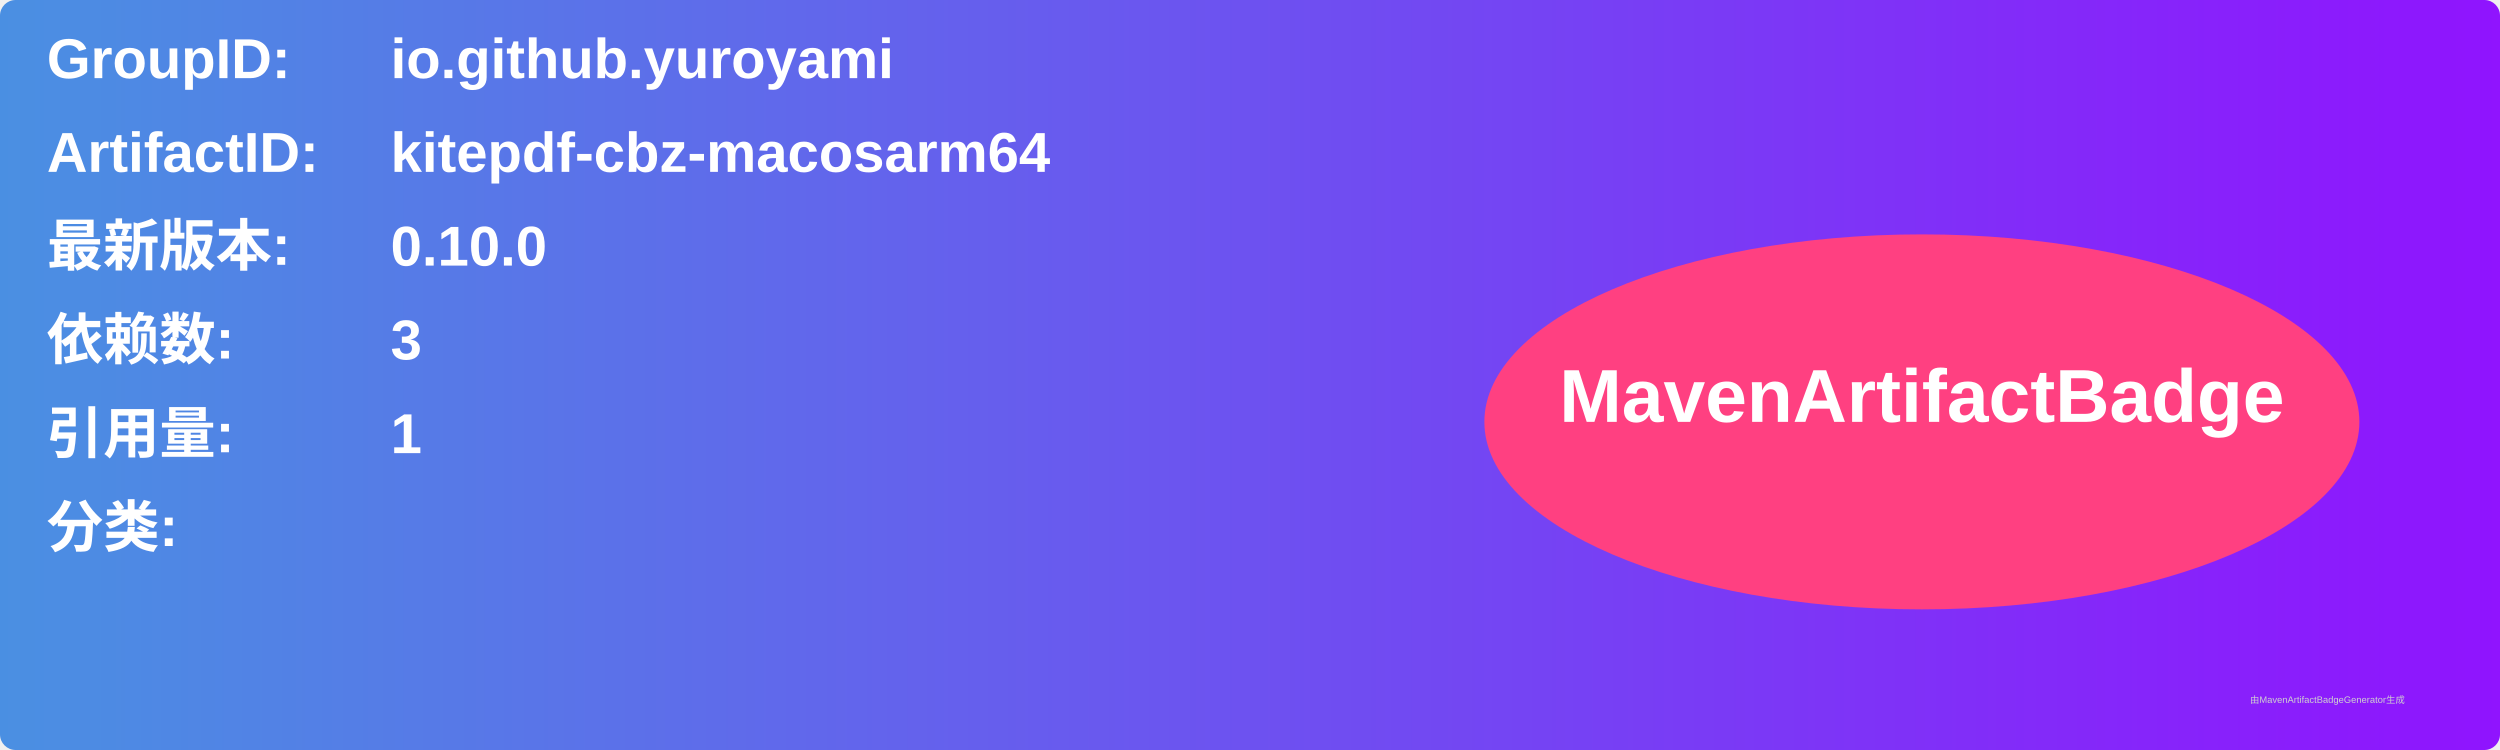
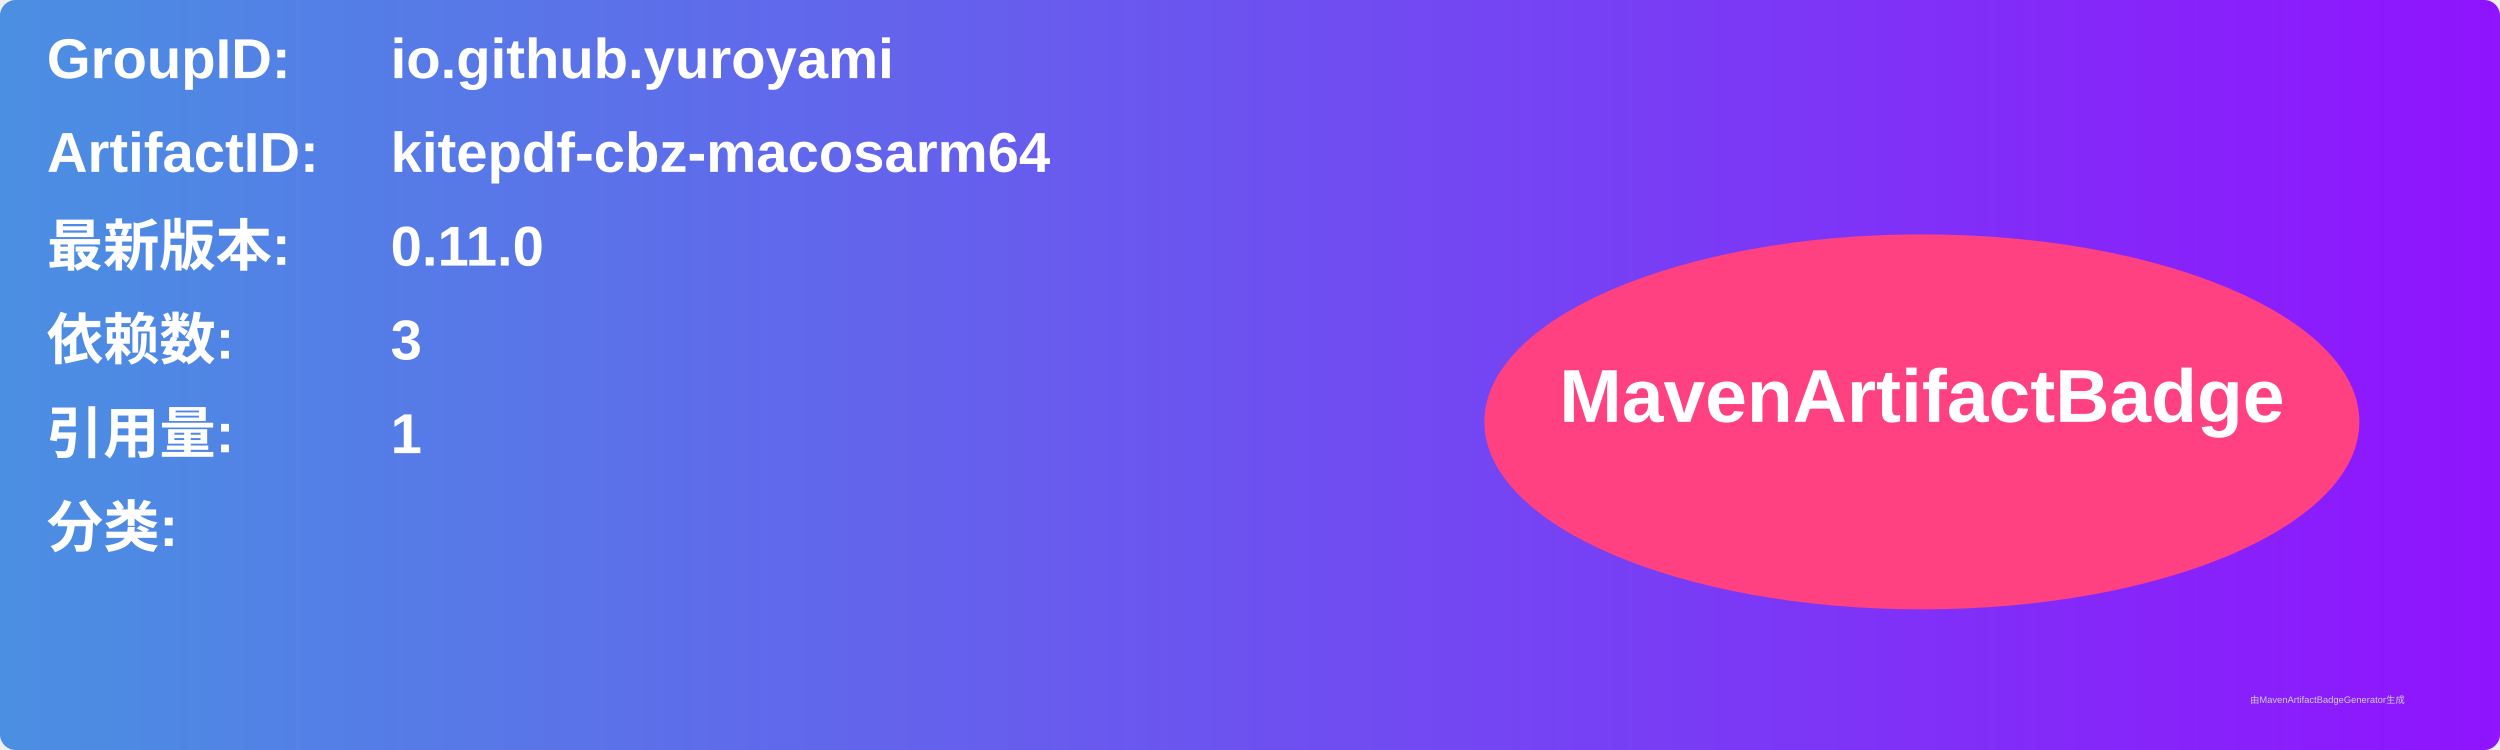
<svg xmlns="http://www.w3.org/2000/svg" width="800" height="240" viewBox="0 0 800 240">
  <linearGradient id="grad" x1="0%" y1="0%" x2="100%" y2="0%">
    <stop offset="0%" stop-color="#4a90e2" />
    <stop offset="100%" stop-color="#9013fe" />
  </linearGradient>
  <rect width="100%" height="100%" rx="5" ry="5" fill="url(#grad)" />
  <g transform="translate(15, 15)">
    <text x="0" y="10" font-family="Arial" font-size="18" fill="white" font-weight="bold" width="260">GroupID:</text>
    <text x="110" y="10" font-family="Arial" font-size="18" fill="white" font-weight="bold" width="460">io.github.yuroyami</text>
    <text x="0" y="40" font-family="Arial" font-size="18" fill="white" font-weight="bold" width="260">ArtifactID:</text>
    <text x="110" y="40" font-family="Arial" font-size="18" fill="white" font-weight="bold" width="460">kitepdf-cbz-macosarm64</text>
    <text x="0" y="70" font-family="Arial" font-size="18" fill="white" font-weight="bold">最新版本:</text>
    <text x="110" y="70" font-family="Arial" font-size="18" fill="white" font-weight="bold">
-       <tspan font-weight="bold">0.10.0</tspan>
+       <tspan font-weight="bold">0.11.0</tspan>
    </text>
    <text x="0" y="100" font-family="Arial" font-size="18" fill="white" font-weight="bold">依赖数: </text>
    <text x="110" y="100" font-family="Arial" font-size="18" fill="white">
      <tspan font-weight="bold">3</tspan>
    </text>
    <text x="0" y="130" font-family="Arial" font-size="18" fill="white" font-weight="bold">引用量: </text>
    <text x="110" y="130" font-family="Arial" font-size="18" fill="white">
      <tspan font-weight="bold">1</tspan>
    </text>
    <text x="0" y="160" font-family="Arial" font-size="18" fill="white" font-weight="bold">分类:</text>
    <text x="10" y="190" font-family="Arial" font-size="10" fill="white">
      <tspan font-weight="bold" />
    </text>
    <ellipse cx="600" cy="120" rx="140" ry="60" fill="#ff4081" />
    <text x="600" y="120" text-anchor="middle" font-family="Arial" font-size="24" fill="white" font-weight="bold">MavenArtifactBadge</text>
  </g>
  <text x="720" y="225" font-family="Arial" font-size="3" fill="#d0d0d0">由MavenArtifactBadgeGenerator生成</text>
</svg>
